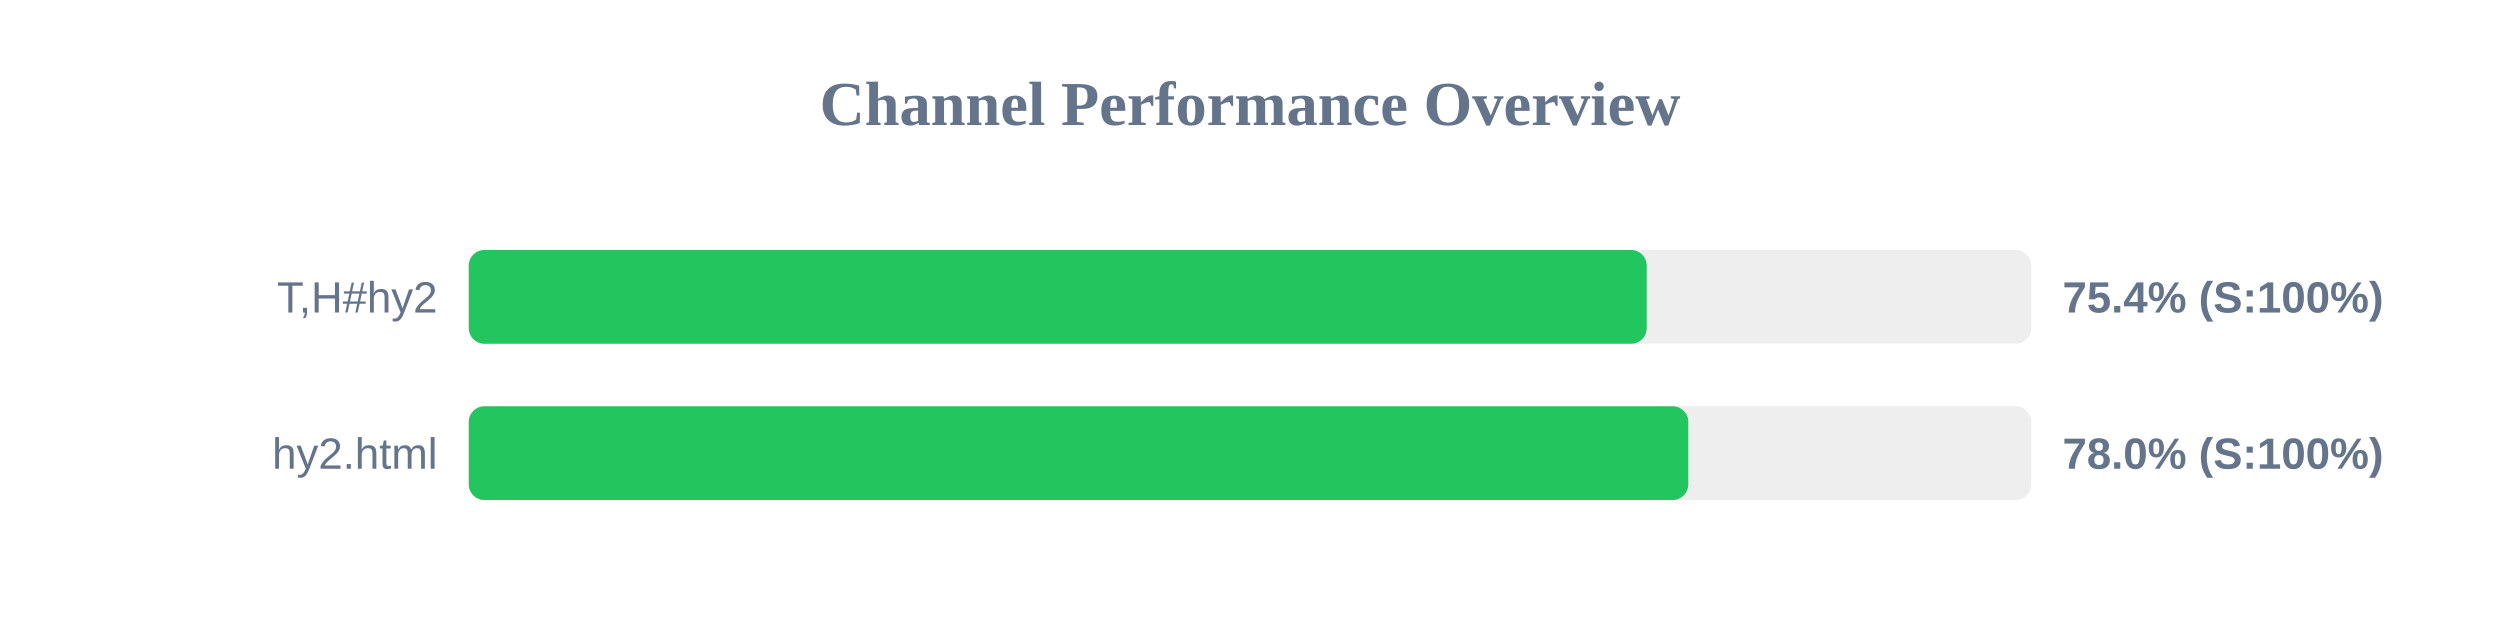
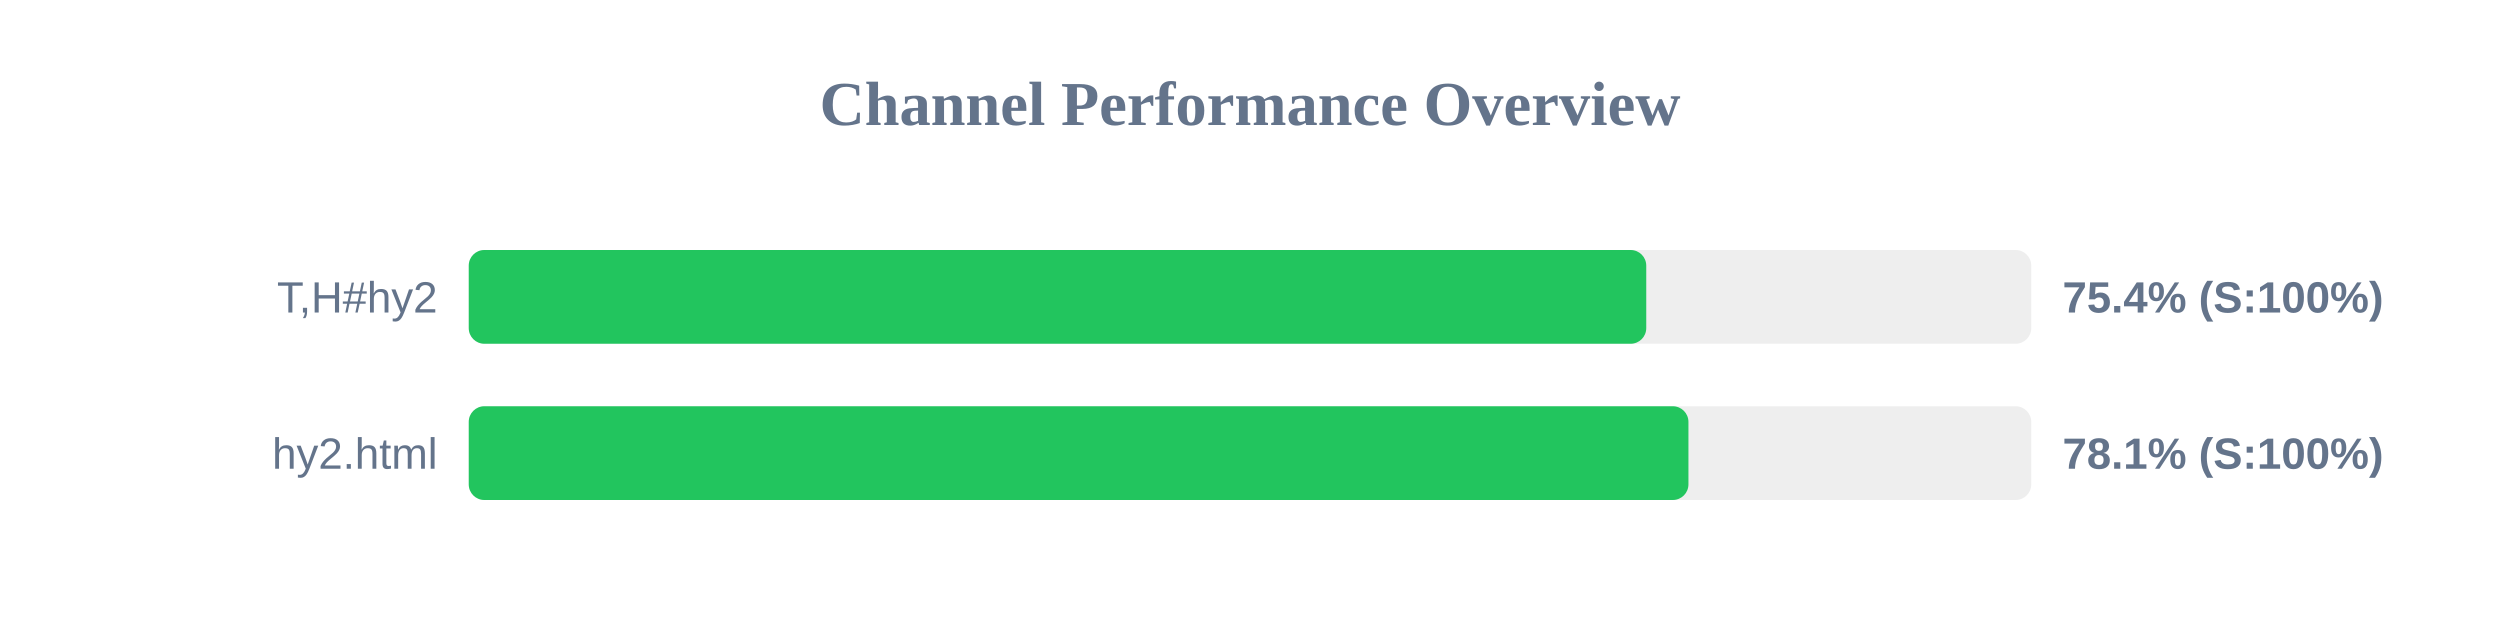
<svg xmlns="http://www.w3.org/2000/svg" width="800" height="200" version="1.1">
  <style>
        .row { font: 14px Arial; fill: #64748b; }
        .score { font: bold 14px Arial; fill: #64748b; }
    </style>
  <text x="400" y="40" text-anchor="middle" font-size="20px" font-weight="bold" fill="#64748b">Channel Performance Overview</text>
  <rect x="150" y="80" width="500" height="30" fill="#eee" rx="5" />
-   <rect x="150" y="80" width="376.95" height="30" fill="#22c55e" rx="5" />
+   <rect x="150" y="80" width="376.8" height="30" fill="#22c55e" rx="5" />
  <text x="140" y="100" text-anchor="end" class="row">T,H#hy2</text>
  <text x="660" y="100" text-anchor="start" class="score">75.4% (S:100%)</text>
  <rect x="150" y="130" width="500" height="30" fill="#eee" rx="5" />
-   <rect x="150" y="130" width="390.25" height="30" fill="#22c55e" rx="5" />
+   <rect x="150" y="130" width="390.3" height="30" fill="#22c55e" rx="5" />
  <text x="140" y="150" text-anchor="end" class="row">hy2.html</text>
-   <text x="660" y="150" text-anchor="start" class="score">78.0% (S:100%)</text>
+   <text x="660" y="150" text-anchor="start" class="score">78.1% (S:100%)</text>
</svg>
